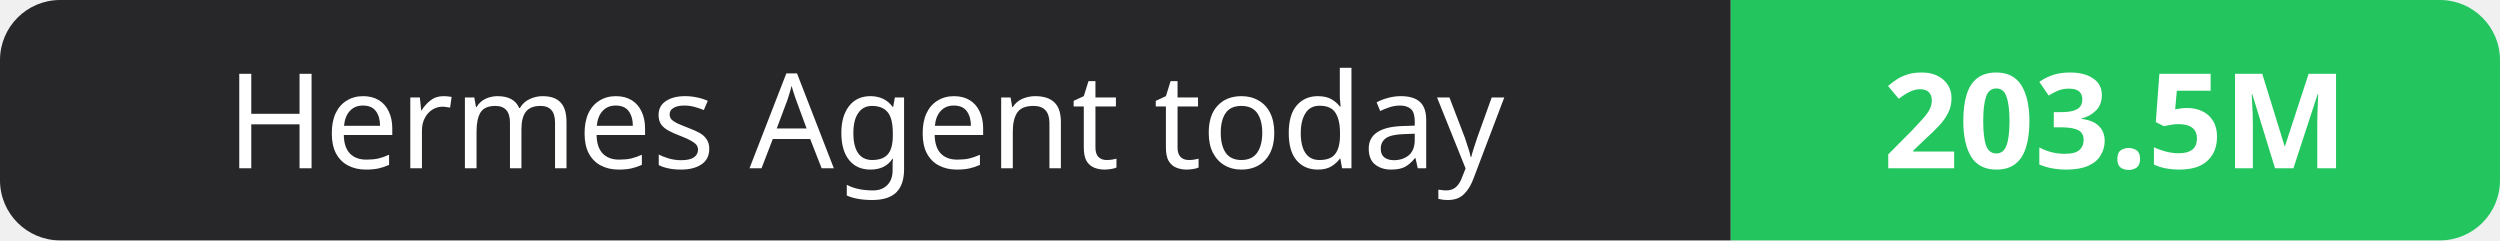
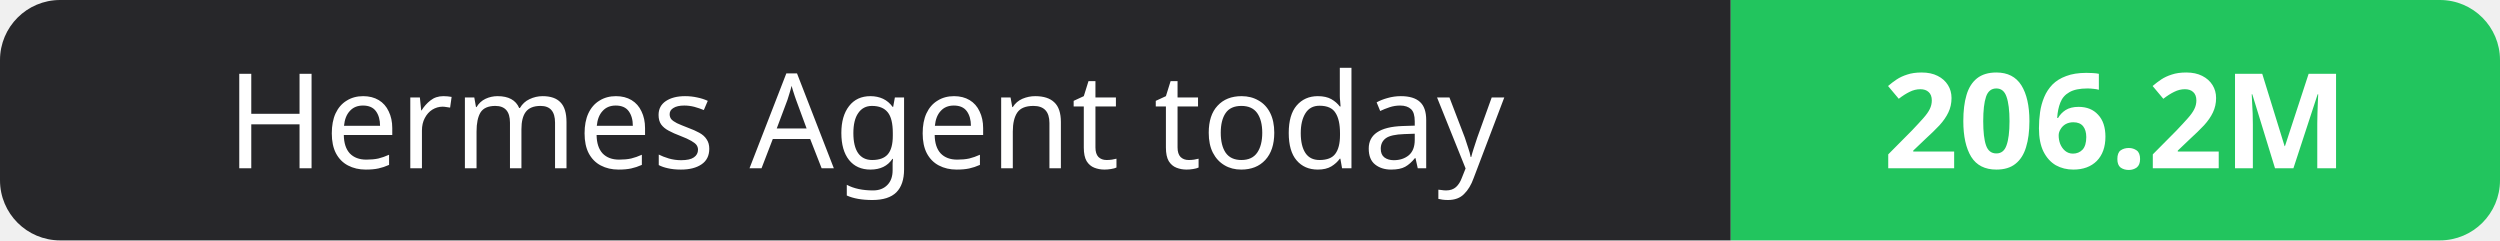
- <svg xmlns="http://www.w3.org/2000/svg" width="208" height="20" role="img" aria-label="Hermes Agent today: 203.5M">
+ <svg xmlns="http://www.w3.org/2000/svg" width="208" height="20" role="img" aria-label="Hermes Agent today: 206.2M">
  <clipPath id="r">
    <rect width="208" height="20" rx="5" fill="#fff" />
  </clipPath>
  <g clip-path="url(#r)">
    <rect width="144" height="20" fill="#27272a" />
    <rect x="144" width="64" height="20" fill="#22c55e" />
  </g>
  <g fill="#fff" text-anchor="middle" font-family="Verdana,Geneva,sans-serif" font-size="11">
    <text x="72.0" y="14">Hermes Agent today</text>
-     <text x="176.0" y="14" font-weight="700">203.5M</text>
+     <text x="176.0" y="14" font-weight="700">206.2M</text>
  </g>
</svg>
